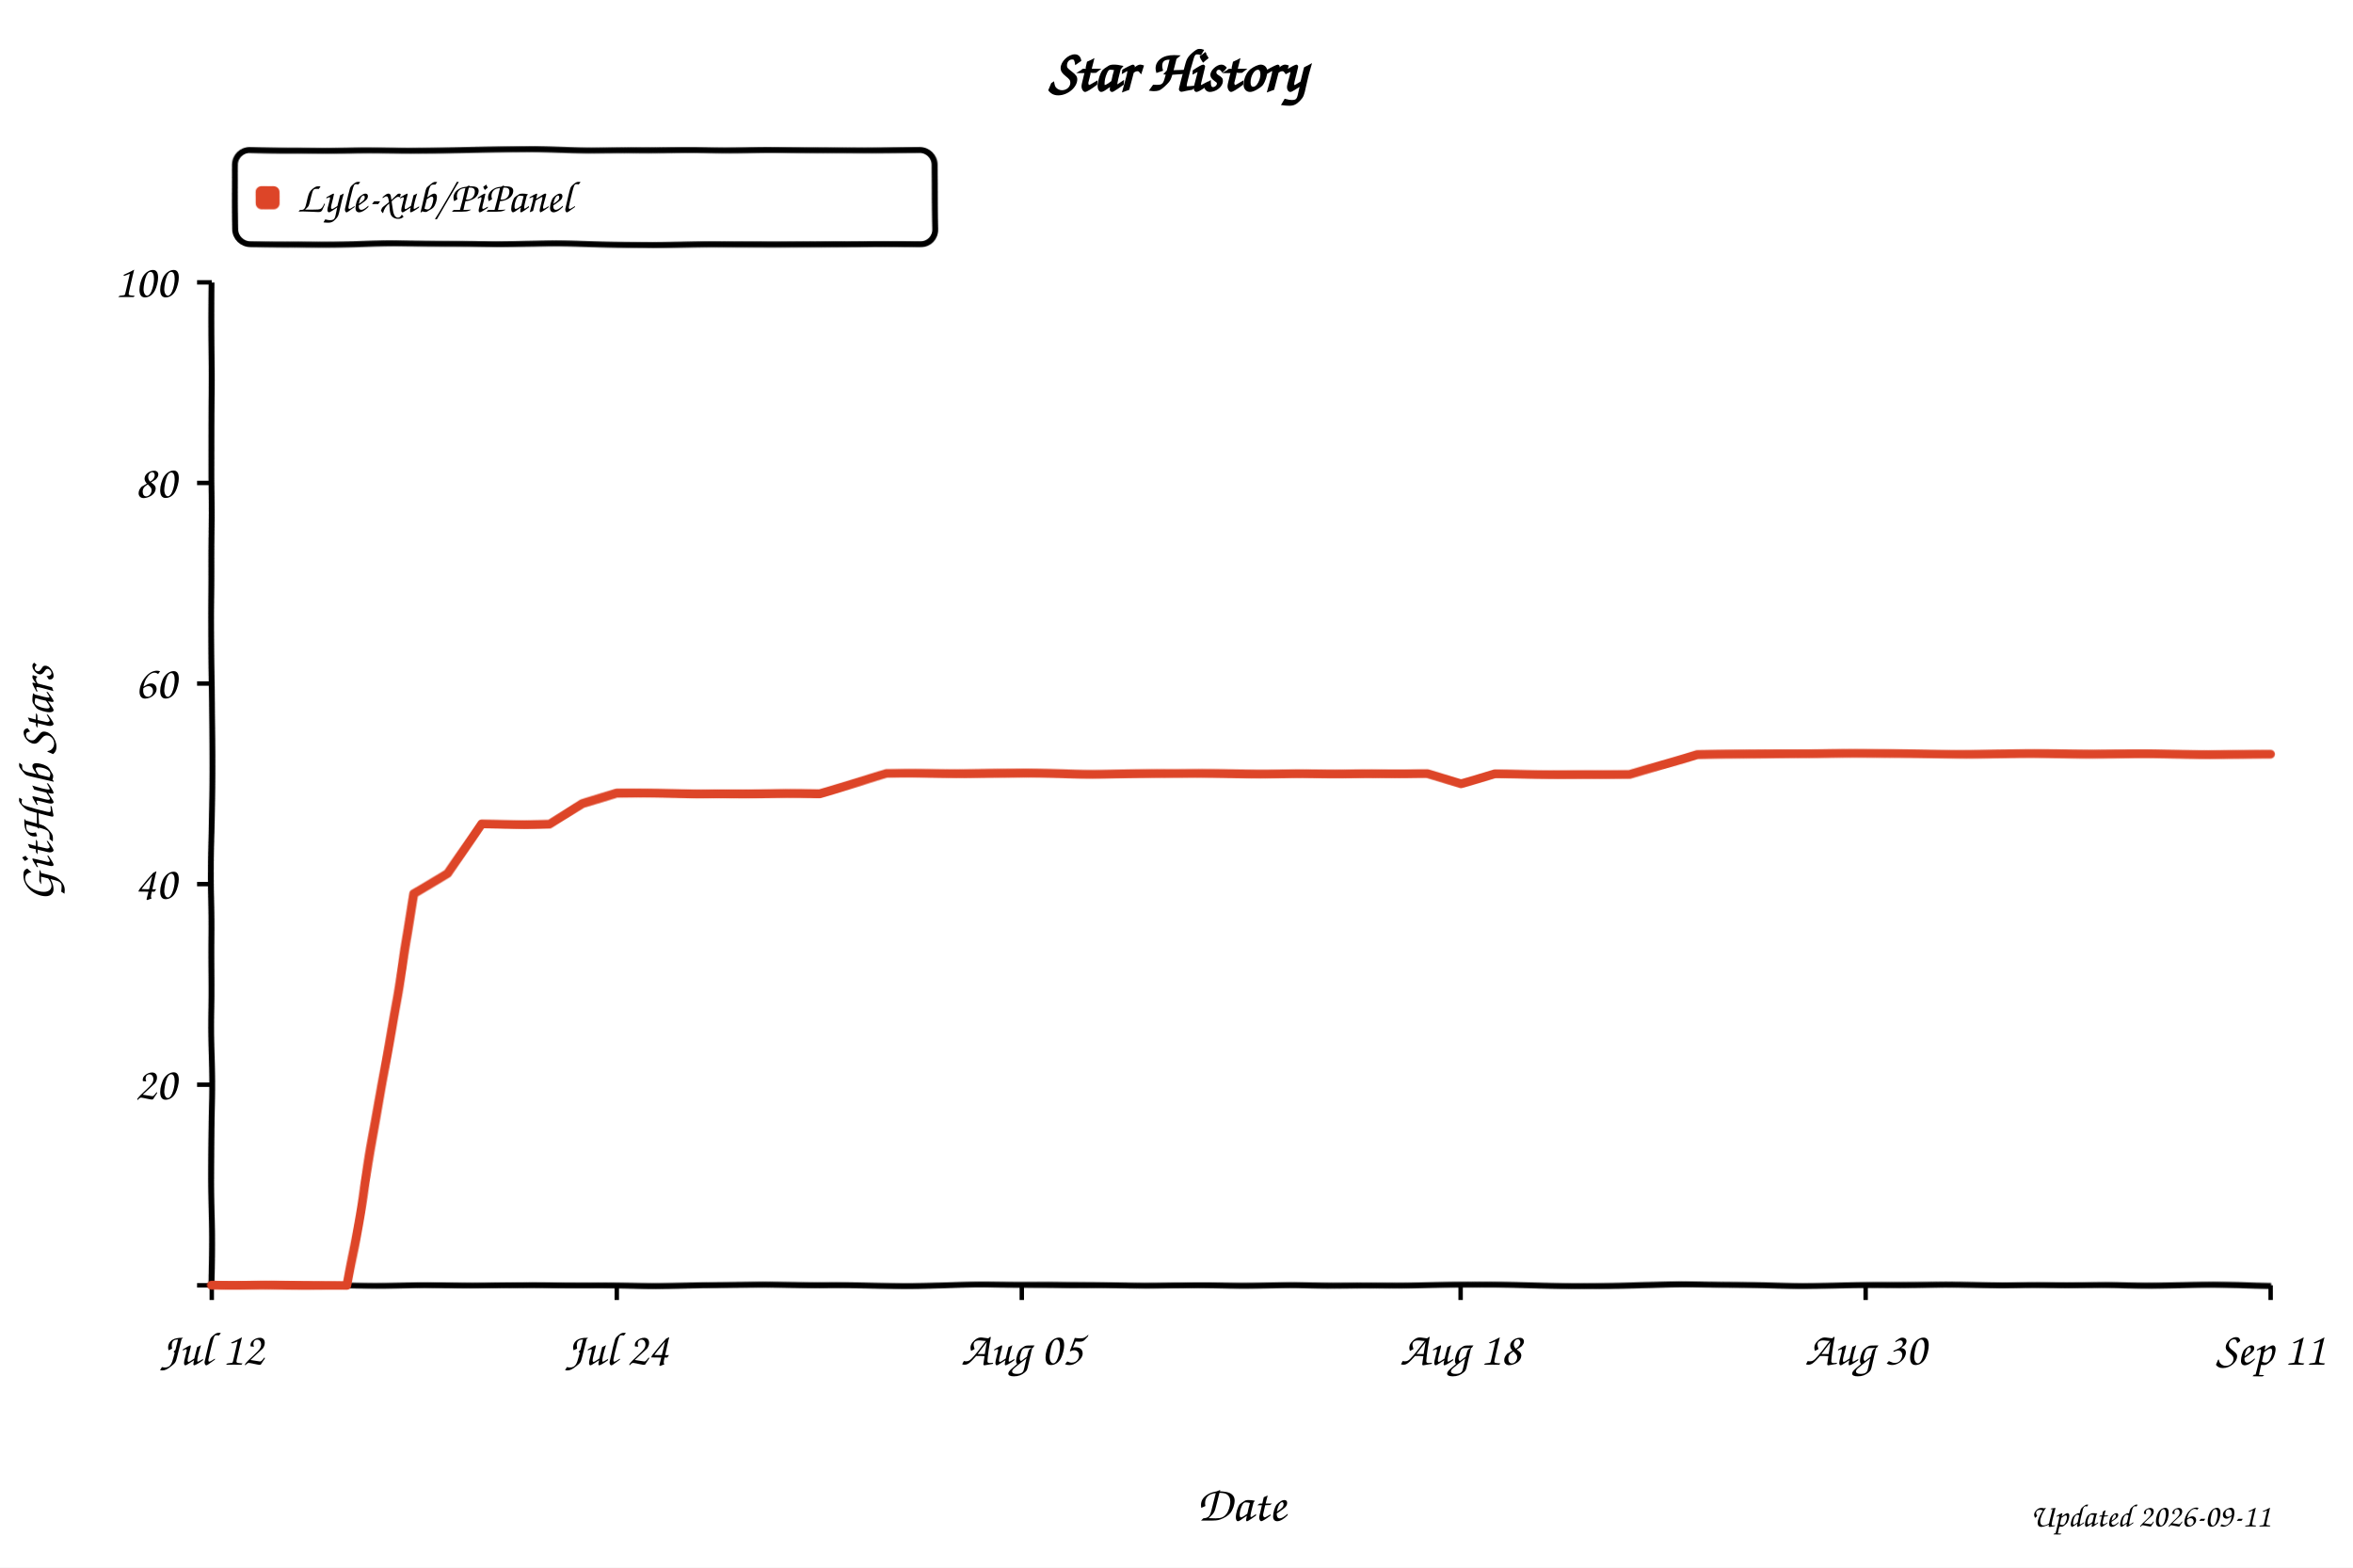
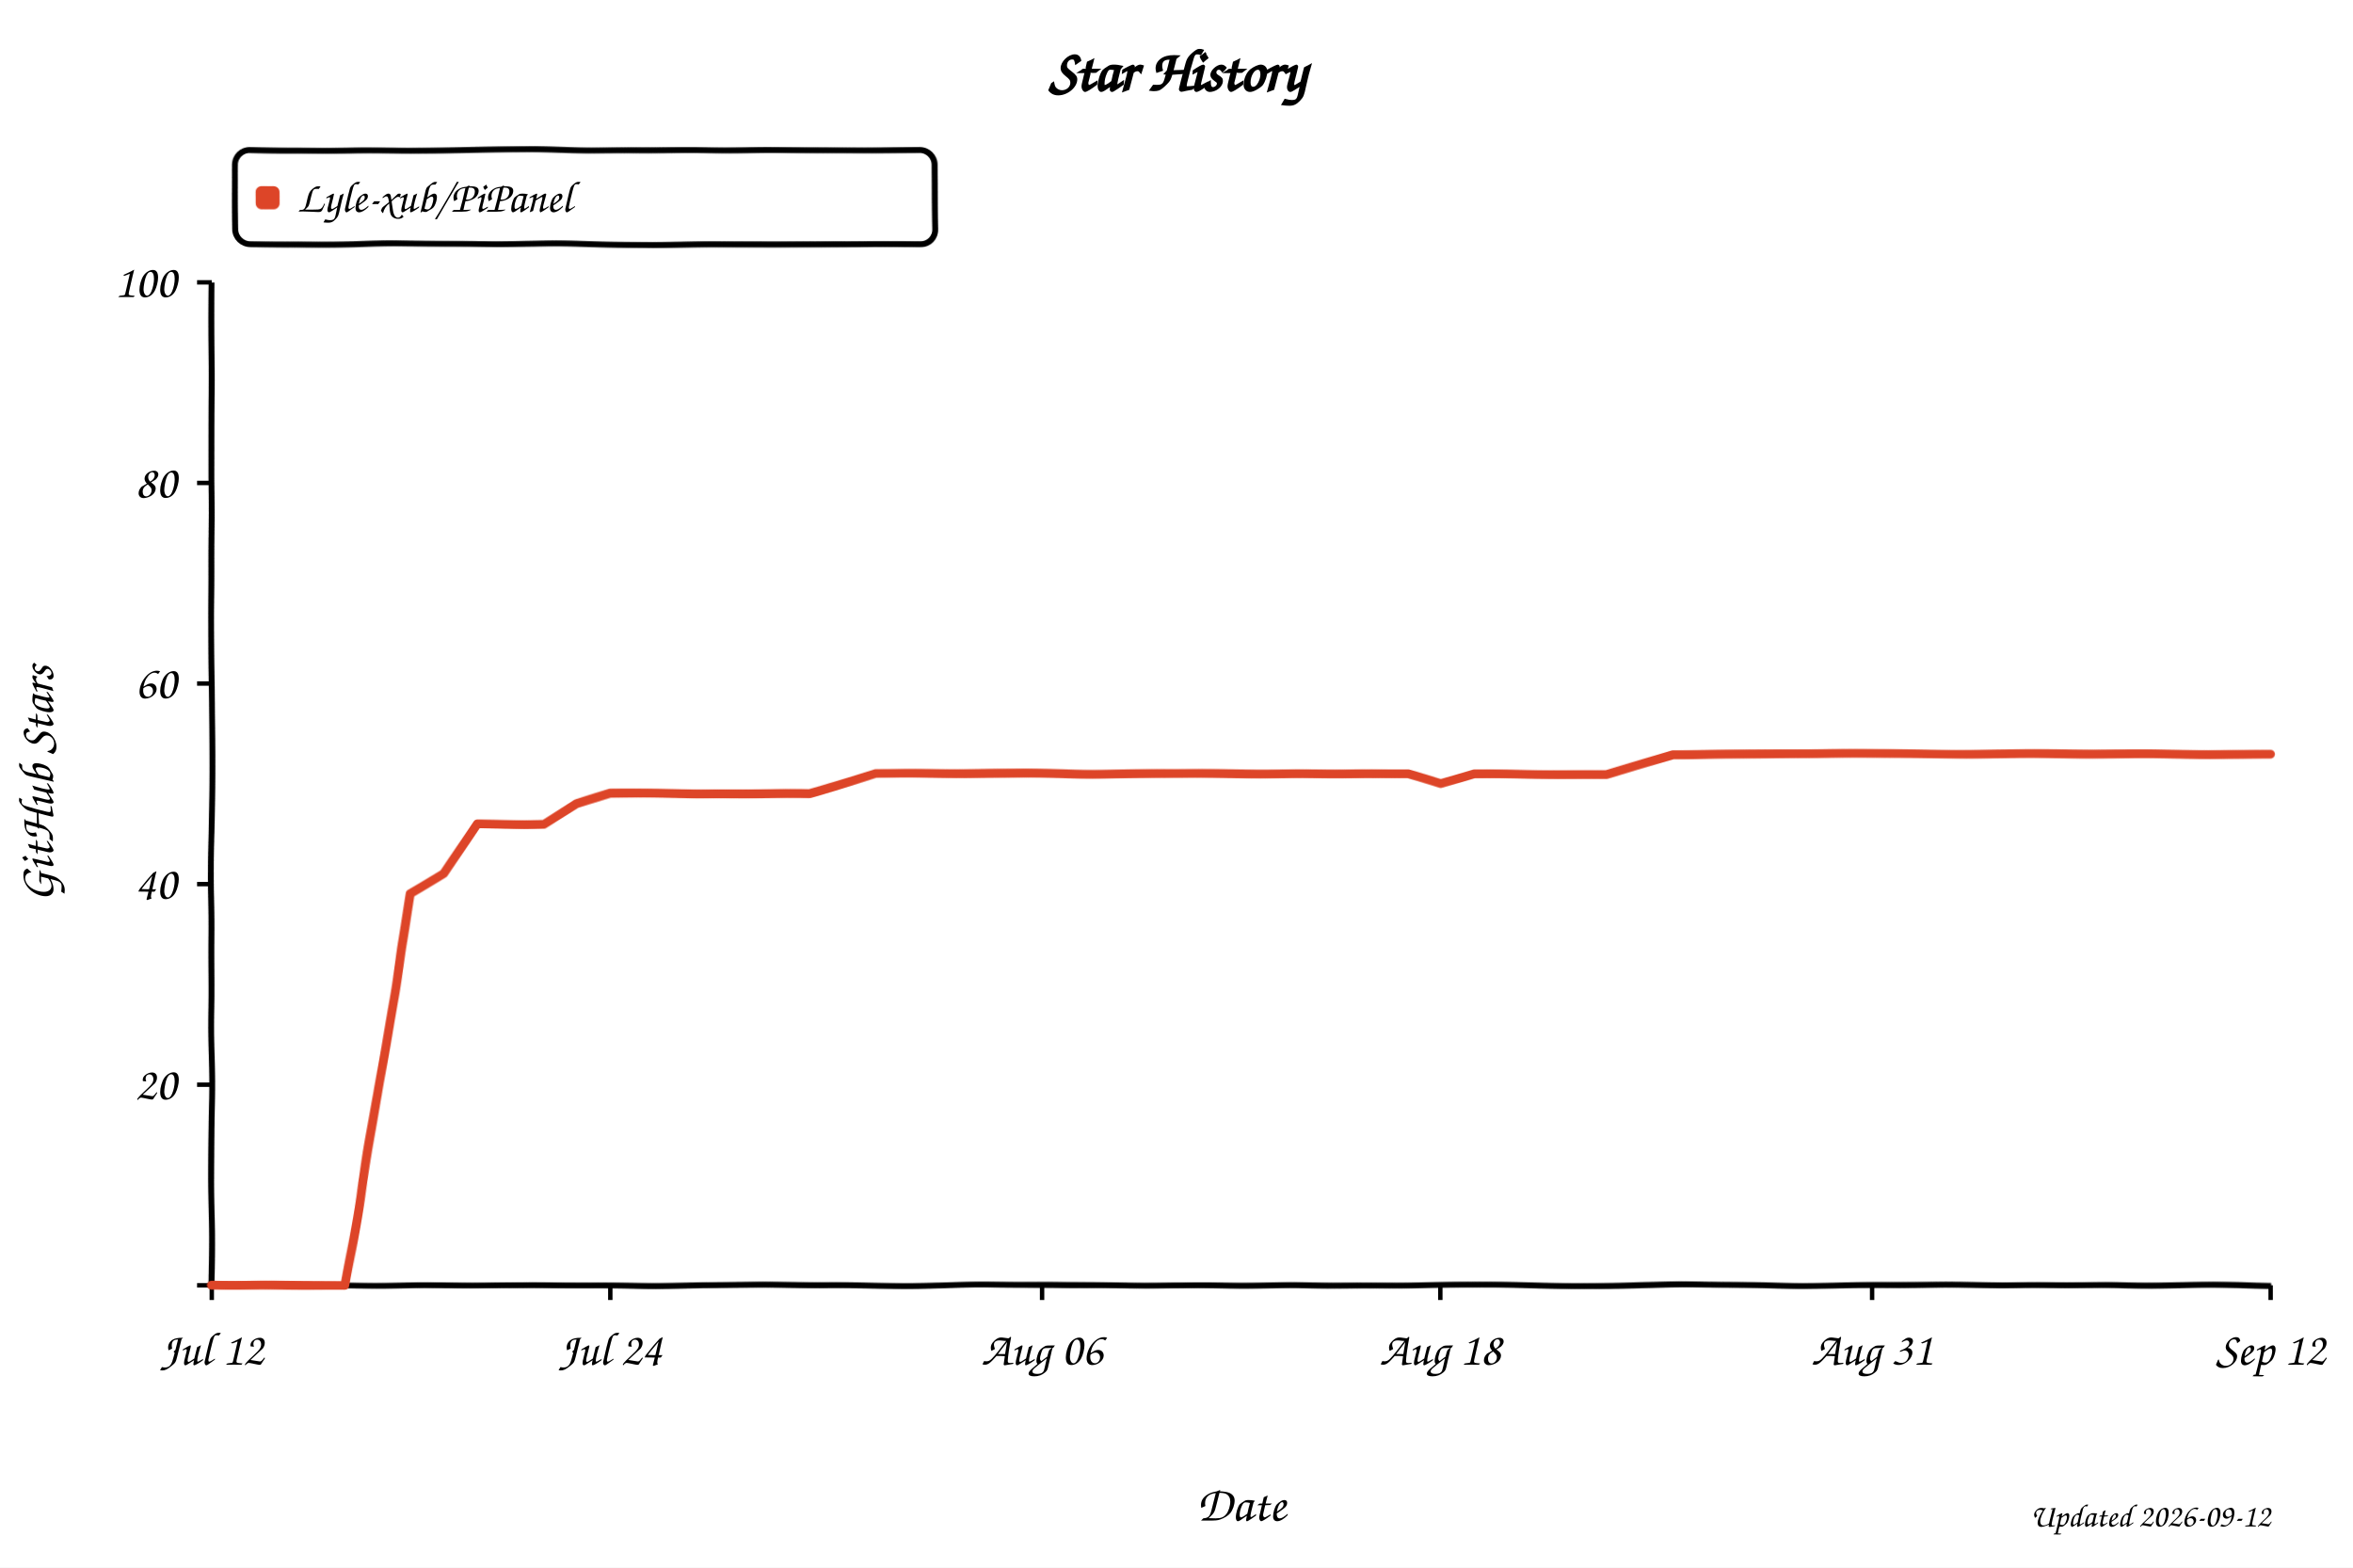
<svg xmlns="http://www.w3.org/2000/svg" width="800" height="533" viewBox="0 0 800 533" role="img" aria-labelledby="title desc" style="background:#fff">
  <defs>
    <filter id="xkcdify" x="-4%" y="-4%" width="108%" height="108%">
      <feTurbulence type="fractalNoise" baseFrequency="0.025" numOctaves="2" seed="11" result="noise" />
      <feDisplacementMap in="SourceGraphic" in2="noise" scale="1.2" xChannelSelector="R" yChannelSelector="G" />
    </filter>
  </defs>
  <style>
    text { font-family: "Comic Sans MS", "Bradley Hand", "Segoe Print", cursive; fill: #000; }
    .axis-line { fill: none; stroke: #000; stroke-width: 2; }
    .tick-mark { stroke: #000; stroke-width: 1.5; }
    .tick-label { font-size: 16px; }
    .axis-title { font-size: 17px; }
  </style>
  <rect width="800" height="533" fill="#fff" />
  <text x="50%" y="31" text-anchor="middle" font-size="20" font-weight="700">Star History</text>
  <rect x="80" y="51" width="238" height="32" rx="5" fill="#fff" fill-opacity="0.9" stroke="#000" stroke-width="2" filter="url(#xkcdify)" />
  <rect x="87" y="63" width="8" height="8" rx="2" fill="#dd4528" filter="url(#xkcdify)" />
  <text x="101" y="72" font-size="15">Lyle-xub/PiPanel</text>
  <path d="M 72 96 L 72 437 L 772 437" class="axis-line" filter="url(#xkcdify)" />
  <line x1="67" y1="437.0" x2="72" y2="437.0" class="tick-mark" />
  <text x="60" y="442.0" text-anchor="end" class="tick-label" />
  <line x1="67" y1="368.8" x2="72" y2="368.8" class="tick-mark" />
  <text x="60" y="373.8" text-anchor="end" class="tick-label">20</text>
  <line x1="67" y1="300.6" x2="72" y2="300.6" class="tick-mark" />
  <text x="60" y="305.6" text-anchor="end" class="tick-label">40</text>
  <line x1="67" y1="232.4" x2="72" y2="232.4" class="tick-mark" />
  <text x="60" y="237.4" text-anchor="end" class="tick-label">60</text>
  <line x1="67" y1="164.2" x2="72" y2="164.2" class="tick-mark" />
  <text x="60" y="169.2" text-anchor="end" class="tick-label">80</text>
  <line x1="67" y1="96.0" x2="72" y2="96.0" class="tick-mark" />
  <text x="60" y="101.0" text-anchor="end" class="tick-label">100</text>
  <line x1="72.0" y1="437" x2="72.0" y2="442" class="tick-mark" />
  <text x="72.0" y="464" text-anchor="middle" class="tick-label">Jul 12</text>
-   <line x1="209.7" y1="437" x2="209.7" y2="442" class="tick-mark" />
-   <text x="209.7" y="464" text-anchor="middle" class="tick-label">Jul 24</text>
-   <line x1="347.4" y1="437" x2="347.4" y2="442" class="tick-mark" />
-   <text x="347.4" y="464" text-anchor="middle" class="tick-label">Aug 05</text>
-   <line x1="496.6" y1="437" x2="496.6" y2="442" class="tick-mark" />
-   <text x="496.6" y="464" text-anchor="middle" class="tick-label">Aug 18</text>
-   <line x1="634.3" y1="437" x2="634.3" y2="442" class="tick-mark" />
-   <text x="634.3" y="464" text-anchor="middle" class="tick-label">Aug 30</text>
+   <line x1="207.5" y1="437" x2="207.5" y2="442" class="tick-mark" />
+   <text x="207.5" y="464" text-anchor="middle" class="tick-label">Jul 24</text>
+   <line x1="354.3" y1="437" x2="354.3" y2="442" class="tick-mark" />
+   <text x="354.3" y="464" text-anchor="middle" class="tick-label">Aug 06</text>
+   <line x1="489.7" y1="437" x2="489.7" y2="442" class="tick-mark" />
+   <text x="489.7" y="464" text-anchor="middle" class="tick-label">Aug 18</text>
+   <line x1="636.5" y1="437" x2="636.5" y2="442" class="tick-mark" />
+   <text x="636.5" y="464" text-anchor="middle" class="tick-label">Aug 31</text>
  <line x1="772.0" y1="437" x2="772.0" y2="442" class="tick-mark" />
-   <text x="772.0" y="464" text-anchor="middle" class="tick-label">Sep 11</text>
-   <path d="M 72.0 437.0 L 95.0 437.0 L 106.4 437.0 L 117.9 437.0 L 129.4 372.2 L 140.9 304.0 L 152.3 297.2 L 163.8 280.1 L 175.3 280.1 L 186.8 280.1 L 198.2 273.3 L 209.7 269.9 L 221.2 269.9 L 232.7 269.9 L 244.1 269.9 L 255.6 269.9 L 267.1 269.9 L 278.6 269.9 L 290.0 266.5 L 301.5 263.1 L 313.0 263.1 L 324.5 263.1 L 335.9 263.1 L 347.4 263.1 L 358.9 263.1 L 370.4 263.1 L 381.8 263.1 L 393.3 263.1 L 404.8 263.1 L 416.3 263.1 L 427.7 263.1 L 439.2 263.1 L 450.7 263.1 L 462.2 263.1 L 473.6 263.1 L 485.1 263.1 L 496.6 266.5 L 508.1 263.1 L 519.5 263.1 L 531.0 263.1 L 542.5 263.1 L 554.0 263.1 L 565.4 259.7 L 576.9 256.3 L 588.4 256.3 L 599.9 256.3 L 611.3 256.3 L 622.8 256.3 L 634.3 256.3 L 645.8 256.3 L 657.2 256.3 L 668.7 256.3 L 680.2 256.3 L 691.7 256.3 L 703.1 256.3 L 714.6 256.3 L 726.1 256.3 L 737.6 256.3 L 749.0 256.3 L 760.5 256.3 L 772.0 256.3" fill="none" stroke="#dd4528" stroke-width="3" stroke-linejoin="round" stroke-linecap="round" filter="url(#xkcdify)" />
+   <text x="772.0" y="464" text-anchor="middle" class="tick-label">Sep 12</text>
+   <path d="M 72.0 437.0 L 94.6 437.0 L 105.9 437.0 L 117.2 437.0 L 128.5 372.2 L 139.7 304.0 L 151.0 297.2 L 162.3 280.1 L 173.6 280.1 L 184.9 280.1 L 196.2 273.3 L 207.5 269.9 L 218.8 269.9 L 230.1 269.9 L 241.4 269.9 L 252.6 269.9 L 263.9 269.9 L 275.2 269.9 L 286.5 266.5 L 297.8 263.1 L 309.1 263.1 L 320.4 263.1 L 331.7 263.1 L 343.0 263.1 L 354.3 263.1 L 365.5 263.1 L 376.8 263.1 L 388.1 263.1 L 399.4 263.1 L 410.7 263.1 L 422.0 263.1 L 433.3 263.1 L 444.6 263.1 L 455.9 263.1 L 467.2 263.1 L 478.5 263.1 L 489.7 266.5 L 501.0 263.1 L 512.3 263.1 L 523.6 263.1 L 534.9 263.1 L 546.2 263.1 L 557.5 259.7 L 568.8 256.3 L 580.1 256.3 L 591.4 256.3 L 602.6 256.3 L 613.9 256.3 L 625.2 256.3 L 636.5 256.3 L 647.8 256.3 L 659.1 256.3 L 670.4 256.3 L 681.7 256.3 L 693.0 256.3 L 704.3 256.3 L 715.5 256.3 L 726.8 256.3 L 738.1 256.3 L 749.4 256.3 L 760.7 256.3 L 772.0 256.3" fill="none" stroke="#dd4528" stroke-width="3" stroke-linejoin="round" stroke-linecap="round" filter="url(#xkcdify)" />
  <text x="422.0" y="517" text-anchor="middle" class="axis-title">Date</text>
  <text x="18" y="266.5" text-anchor="middle" class="axis-title" transform="rotate(-90 18 266.5)">GitHub Stars</text>
-   <text x="772" y="519" text-anchor="end" font-size="11" fill="#999">Updated 2026-09-11</text>
+   <text x="772" y="519" text-anchor="end" font-size="11" fill="#999">Updated 2026-09-12</text>
</svg>
